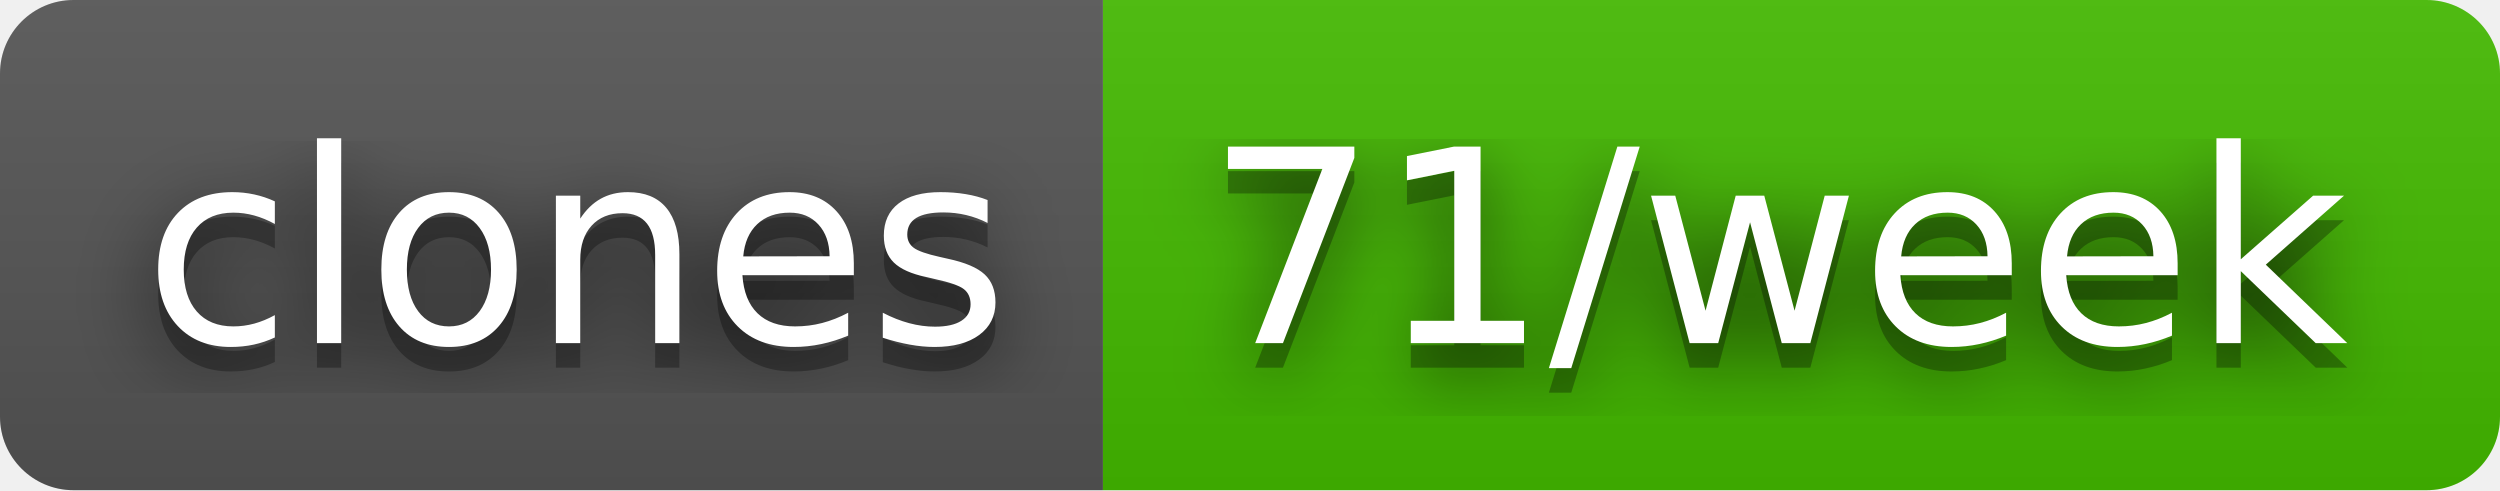
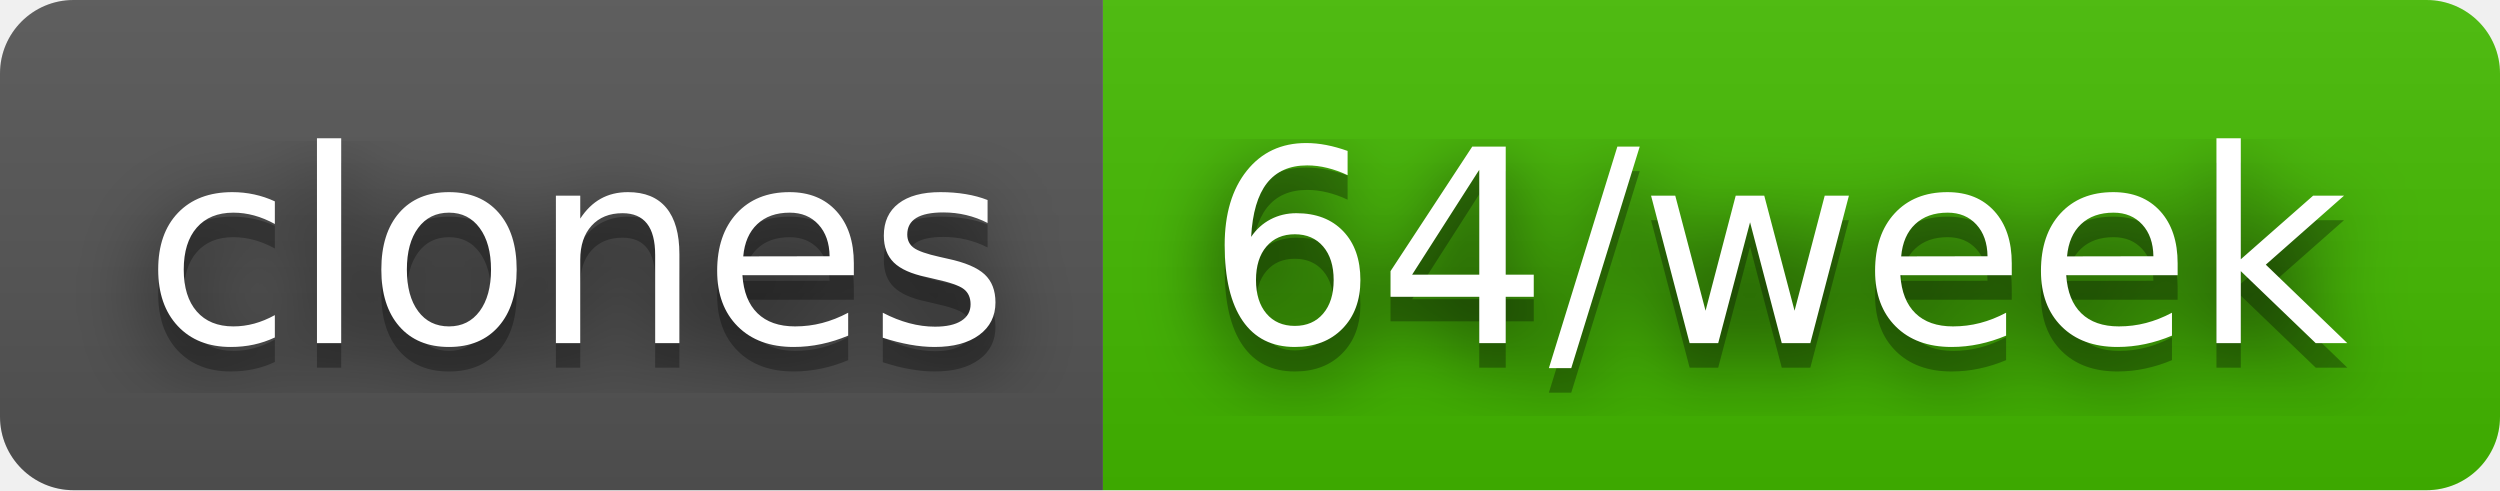
- <svg xmlns="http://www.w3.org/2000/svg" width="102" height="20" role="img" aria-label="clones: 71/week">
+ <svg xmlns="http://www.w3.org/2000/svg" width="102" height="20" role="img" aria-label="clones: 64/week">
  <filter id="blur">
    <feGaussianBlur stdDeviation="16" />
  </filter>
  <linearGradient id="s" x2="0" y2="100%">
    <stop offset="0" stop-color="#bbb" stop-opacity=".1" />
    <stop offset="1" stop-opacity=".1" />
  </linearGradient>
  <clipPath id="r">
    <rect width="102" height="20" rx="3" />
  </clipPath>
  <g clip-path="url(#r)">
    <rect width="45" height="20" fill="#555" />
    <rect x="45" width="57" height="20" fill="#4b0" />
    <rect width="102" height="20" fill="url(#s)" />
  </g>
  <g fill="#fff" text-anchor="middle" font-family="Verdana,Geneva,DejaVu Sans,sans-serif" text-rendering="geometricPrecision" font-size="110">
    <g transform="scale(.1)">
      <g aria-hidden="true" fill="#010101">
        <text x="235" y="150" fill-opacity=".8" filter="url(#blur)" textLength="350">clones</text>
        <text x="235" y="150" fill-opacity=".3" textLength="350">clones</text>
      </g>
      <text x="235" y="140" textLength="350">clones</text>
    </g>
    <g transform="scale(.1)">
      <g aria-hidden="true" fill="#010101">
-         <text x="725" y="150" fill-opacity=".8" filter="url(#blur)" textLength="470">71/week</text>
-         <text x="725" y="150" fill-opacity=".3" textLength="470">71/week</text>
+         <text x="725" y="150" fill-opacity=".8" filter="url(#blur)" textLength="470">64/week</text>
+         <text x="725" y="150" fill-opacity=".3" textLength="470">64/week</text>
      </g>
-       <text x="725" y="140" textLength="470">71/week</text>
+       <text x="725" y="140" textLength="470">64/week</text>
    </g>
  </g>
</svg>
